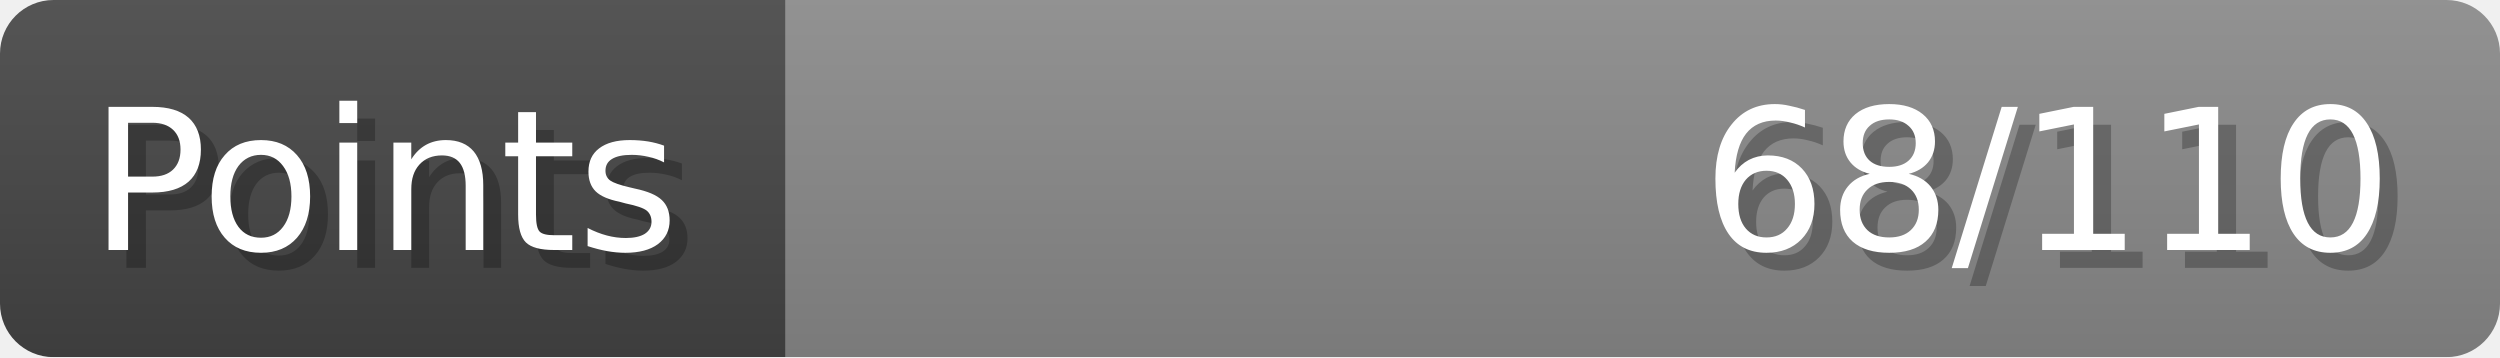
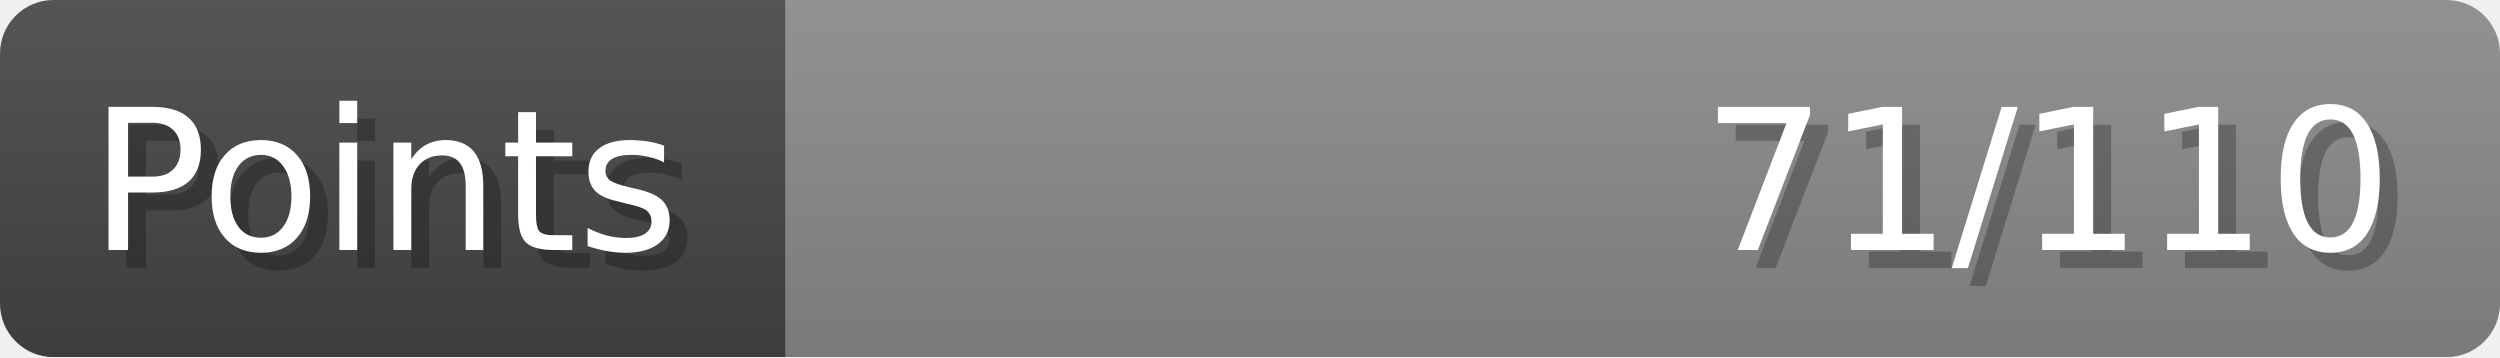
- <svg xmlns="http://www.w3.org/2000/svg" width="140px" height="20px" role="img" aria-label="Points: 68/110">
+ <svg xmlns="http://www.w3.org/2000/svg" width="140px" height="20px" role="img" aria-label="Points: 71/110">
  <linearGradient id="a" x2="0" y2="100%">
    <stop offset="0" stop-opacity=".1" stop-color="#EEE" />
    <stop offset="1" stop-opacity=".1" />
  </linearGradient>
  <mask id="m">
    <rect width="100%" height="100%" rx="3" fill="#FFF" />
  </mask>
  <g mask="url(#m)">
    <rect x="0" y="0" width="44" height="20" fill="#444" />
    <svg x="44" y="0" width="96" height="20">
      <rect width="100%" height="100%" fill="#888888" />
      <rect width="0%" height="100%" fill="#33CC11" transform="">
-         <animate attributeName="width" begin="0.5s" dur="600ms" from="0%" to="61%" repeatCount="1" fill="freeze" calcMode="spline" keyTimes="0; 1" keySplines="0.3, 0.61, 0.355, 1" />
+         <animate attributeName="width" begin="0.5s" dur="600ms" from="0%" to="64%" repeatCount="1" fill="freeze" calcMode="spline" keyTimes="0; 1" keySplines="0.3, 0.61, 0.355, 1" />
      </rect>
    </svg>
    <rect width="140" height="20" fill="url(#a)" />
  </g>
  <g aria-hidden="true" font-size="11" font-family="Verdana, DejaVu Sans, sans-serif" fill="#FFFFFF">
    <text x="6" y="15" fill="#000" opacity="0.25">Points</text>
    <text x="5" y="14">Points</text>
-     <text x="135" y="15" fill="#000" opacity="0.25" text-anchor="end">68/110</text>
-     <text x="134" y="14" text-anchor="end">68/110</text>
+     <text x="135" y="15" fill="#000" opacity="0.25" text-anchor="end">71/110</text>
+     <text x="134" y="14" text-anchor="end">71/110</text>
  </g>
</svg>
